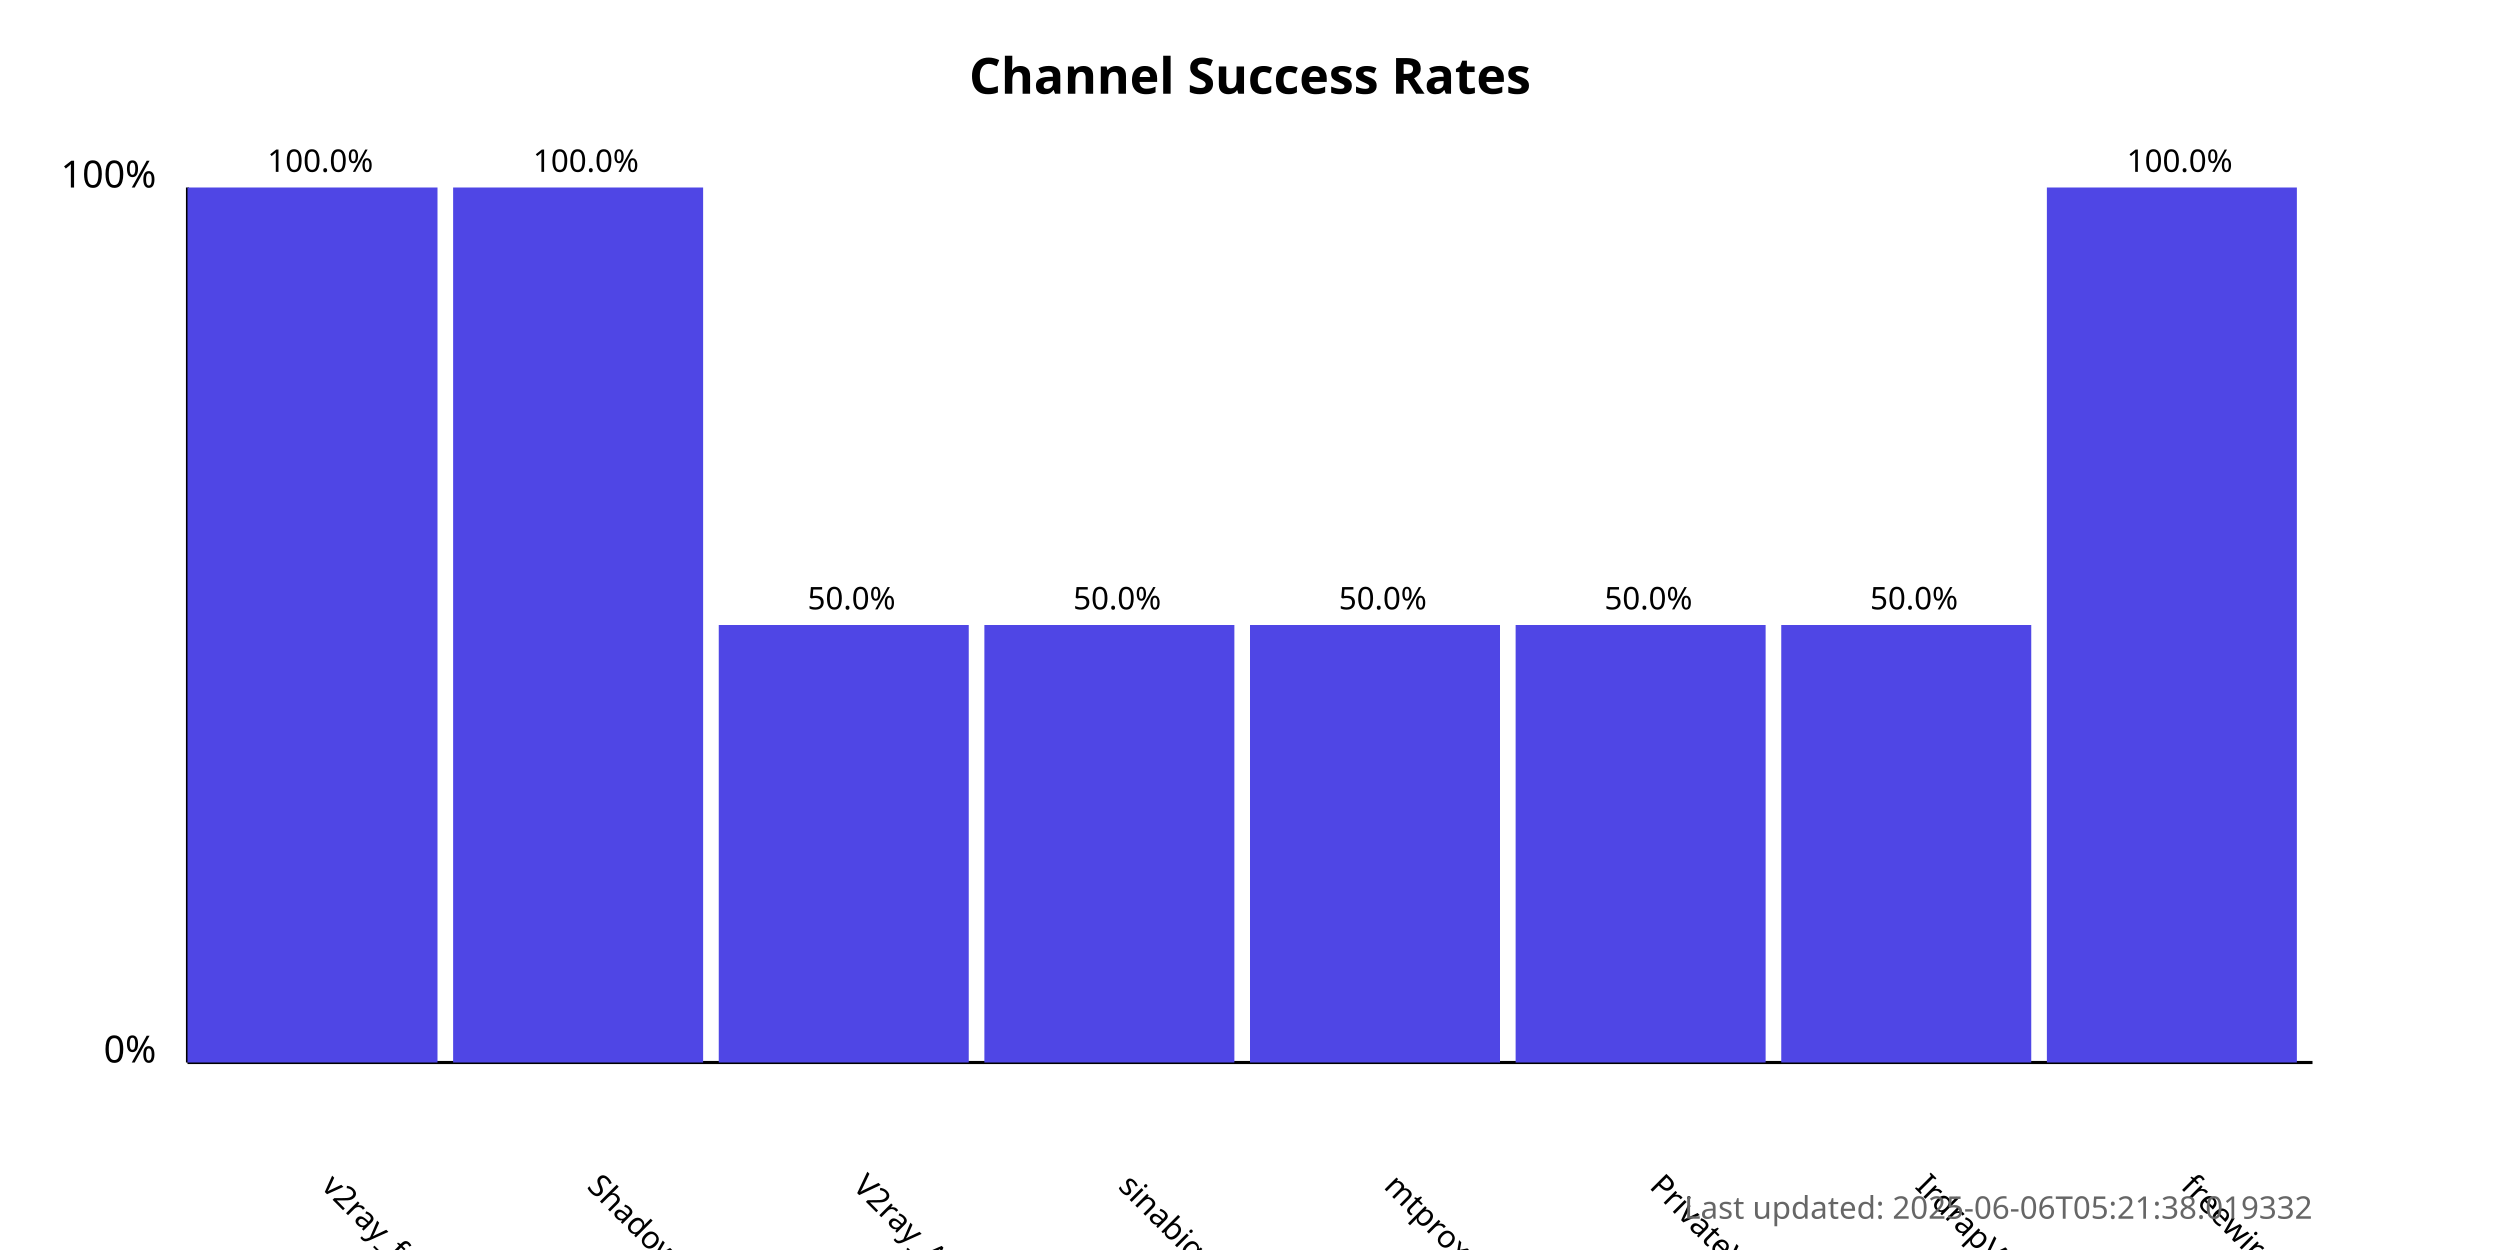
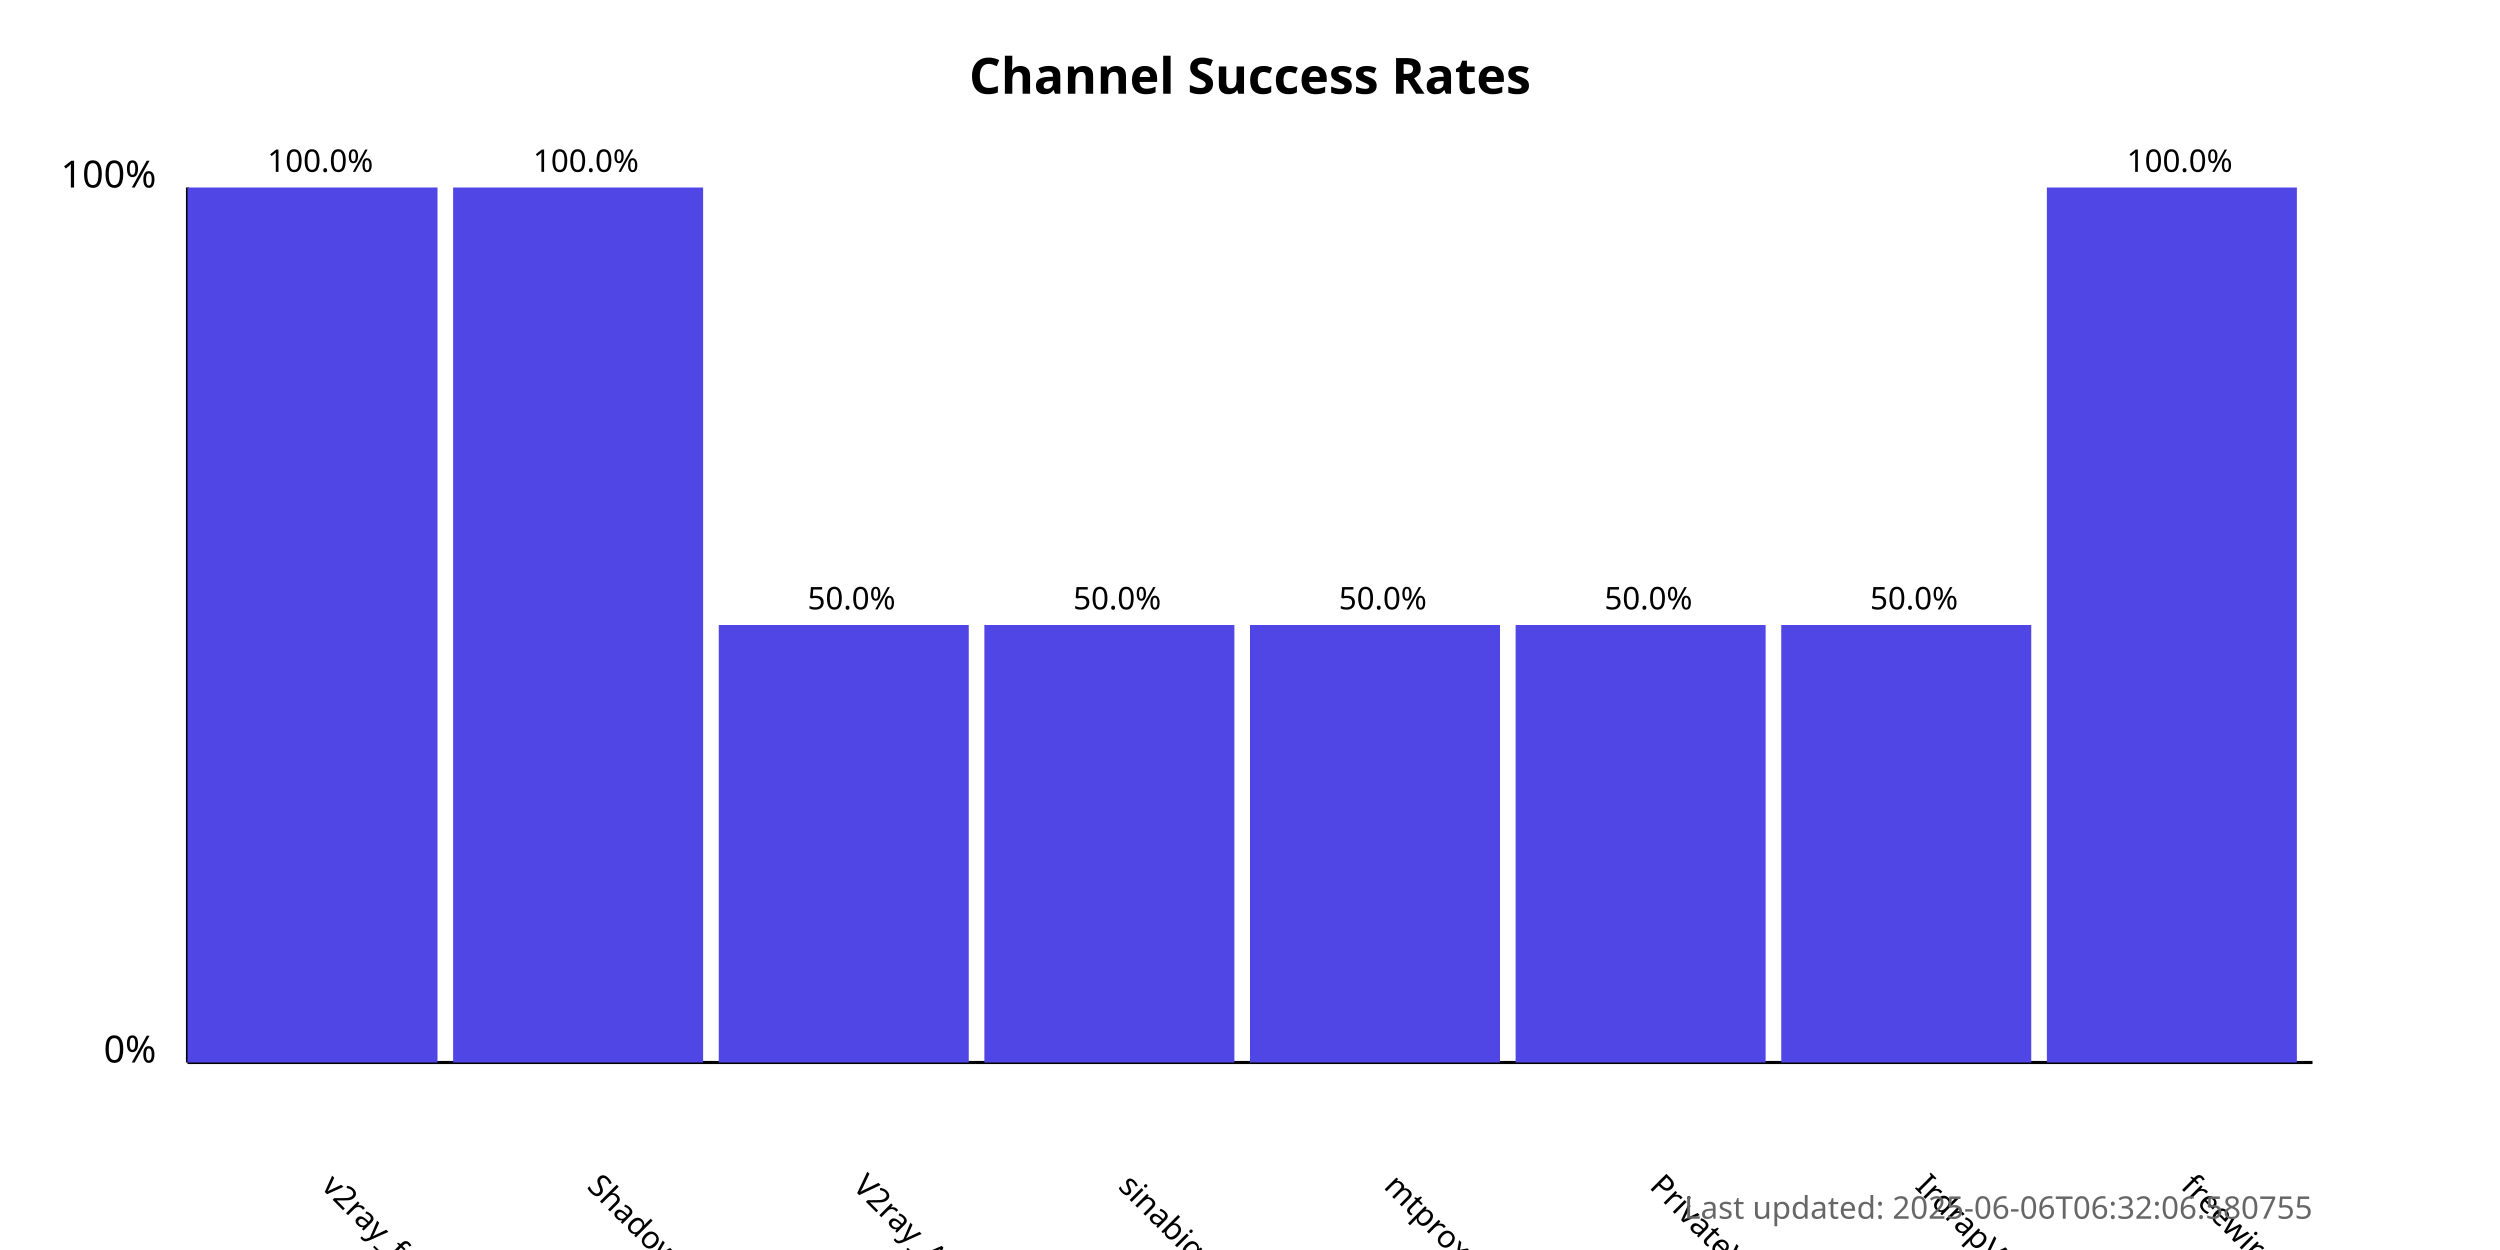
<svg xmlns="http://www.w3.org/2000/svg" width="800" height="400">
  <style>
            .chart-title { font: bold 16px sans-serif; }
            .axis-label { font: 12px sans-serif; }
            .tick-label { font: 10px sans-serif; }
            .bar { fill: #4f46e5; }
            .bar:hover { fill: #6366f1; }
            .timestamp { font: 10px sans-serif; fill: #666; }
        </style>
  <text x="400.0" y="30" text-anchor="middle" class="chart-title">
            Channel Success Rates
        </text>
  <line x1="60" y1="340" x2="60" y2="60" stroke="black" stroke-width="1" />
  <line x1="60" y1="340" x2="740" y2="340" stroke="black" stroke-width="1" />
  <text x="50" y="340" text-anchor="end" class="axis-label">0%</text>
  <text x="50" y="60" text-anchor="end" class="axis-label">100%</text>
  <g>
    <rect x="60" y="60.0" width="80.0" height="280.0" class="bar" />
    <text x="102.5" y="380" transform="rotate(45, 102.5, 380)" text-anchor="start" class="tick-label">
                v2ray_free_conf
            </text>
    <text x="102.5" y="55.0" text-anchor="middle" class="tick-label">
                100.0%
            </text>
  </g>
  <g>
    <rect x="145.0" y="60.0" width="80.0" height="280.0" class="bar" />
    <text x="187.5" y="380" transform="rotate(45, 187.5, 380)" text-anchor="start" class="tick-label">
                ShadowProxy66
            </text>
    <text x="187.5" y="55.0" text-anchor="middle" class="tick-label">
                100.0%
            </text>
  </g>
  <g>
    <rect x="230.0" y="200.0" width="80.0" height="140.0" class="bar" />
    <text x="272.5" y="380" transform="rotate(45, 272.5, 380)" text-anchor="start" class="tick-label">
                V2ray_Alpha
            </text>
    <text x="272.5" y="195.0" text-anchor="middle" class="tick-label">
                50.0%
            </text>
  </g>
  <g>
    <rect x="315.0" y="200.0" width="80.0" height="140.0" class="bar" />
    <text x="357.5" y="380" transform="rotate(45, 357.5, 380)" text-anchor="start" class="tick-label">
                sinabigo
            </text>
    <text x="357.5" y="195.0" text-anchor="middle" class="tick-label">
                50.0%
            </text>
  </g>
  <g>
    <rect x="400.0" y="200.0" width="80.0" height="140.0" class="bar" />
    <text x="442.5" y="380" transform="rotate(45, 442.5, 380)" text-anchor="start" class="tick-label">
                mtproxy_lists
            </text>
    <text x="442.5" y="195.0" text-anchor="middle" class="tick-label">
                50.0%
            </text>
  </g>
  <g>
    <rect x="485.0" y="200.0" width="80.0" height="140.0" class="bar" />
    <text x="527.5" y="380" transform="rotate(45, 527.5, 380)" text-anchor="start" class="tick-label">
                PrivateVPNs
            </text>
    <text x="527.5" y="195.0" text-anchor="middle" class="tick-label">
                50.0%
            </text>
  </g>
  <g>
    <rect x="570.0" y="200.0" width="80.0" height="140.0" class="bar" />
    <text x="612.5" y="380" transform="rotate(45, 612.5, 380)" text-anchor="start" class="tick-label">
                IrdrapVPNnews
            </text>
    <text x="612.5" y="195.0" text-anchor="middle" class="tick-label">
                50.0%
            </text>
  </g>
  <g>
    <rect x="655.0" y="60.0" width="80.0" height="280.0" class="bar" />
    <text x="697.5" y="380" transform="rotate(45, 697.5, 380)" text-anchor="start" class="tick-label">
                freewireguard
            </text>
    <text x="697.5" y="55.0" text-anchor="middle" class="tick-label">
                100.0%
            </text>
  </g>
  <text x="740" y="390" text-anchor="end" class="timestamp">
-             Last updated: 2025-06-06T05:21:38.019332
+             Last updated: 2025-06-06T06:32:06.580755
        </text>
</svg>
